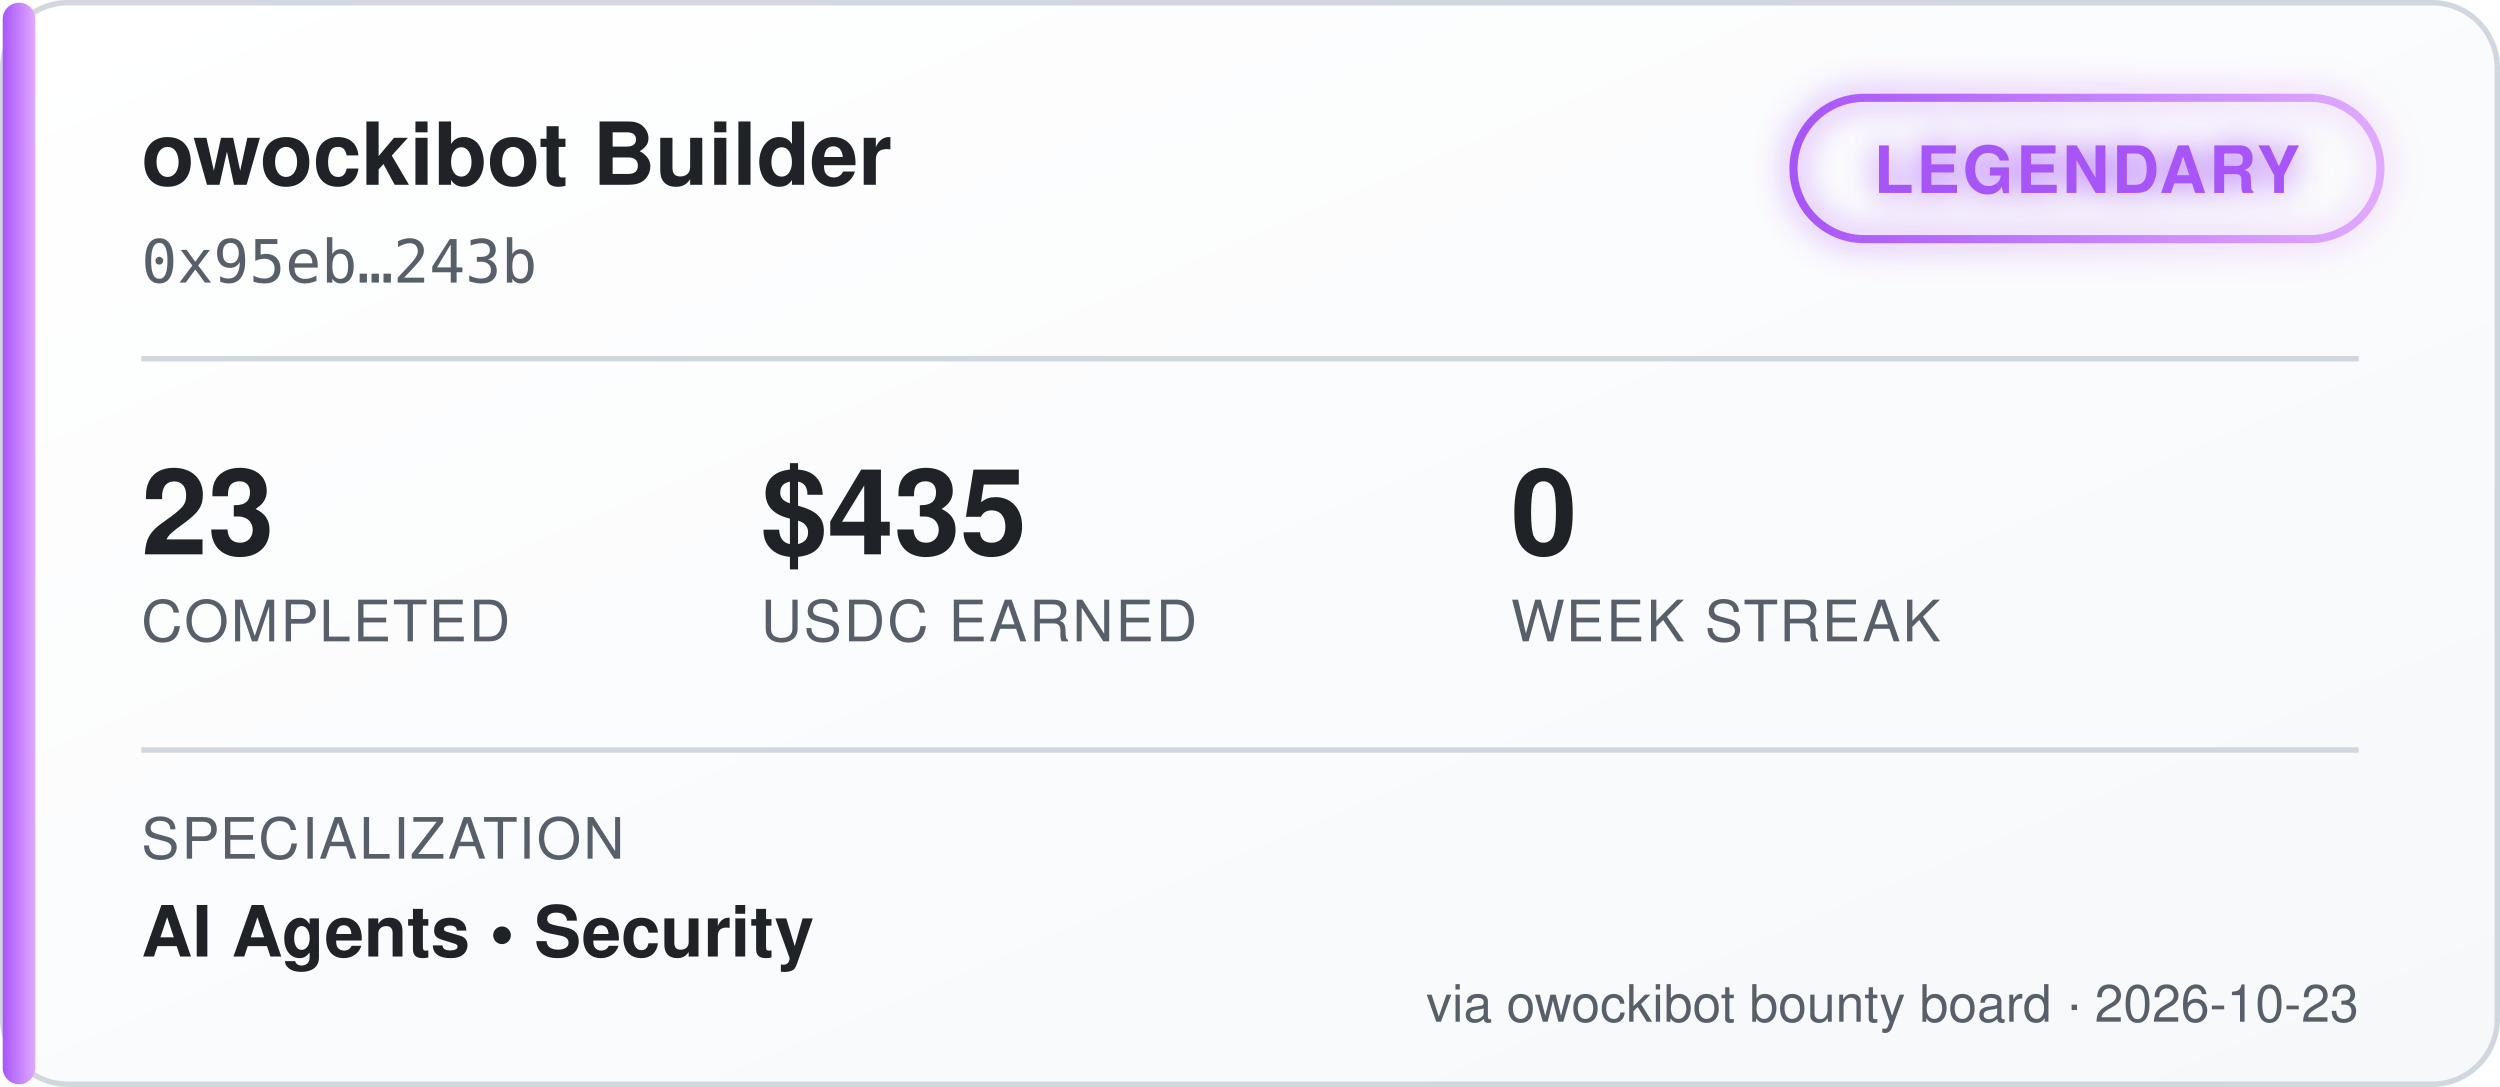
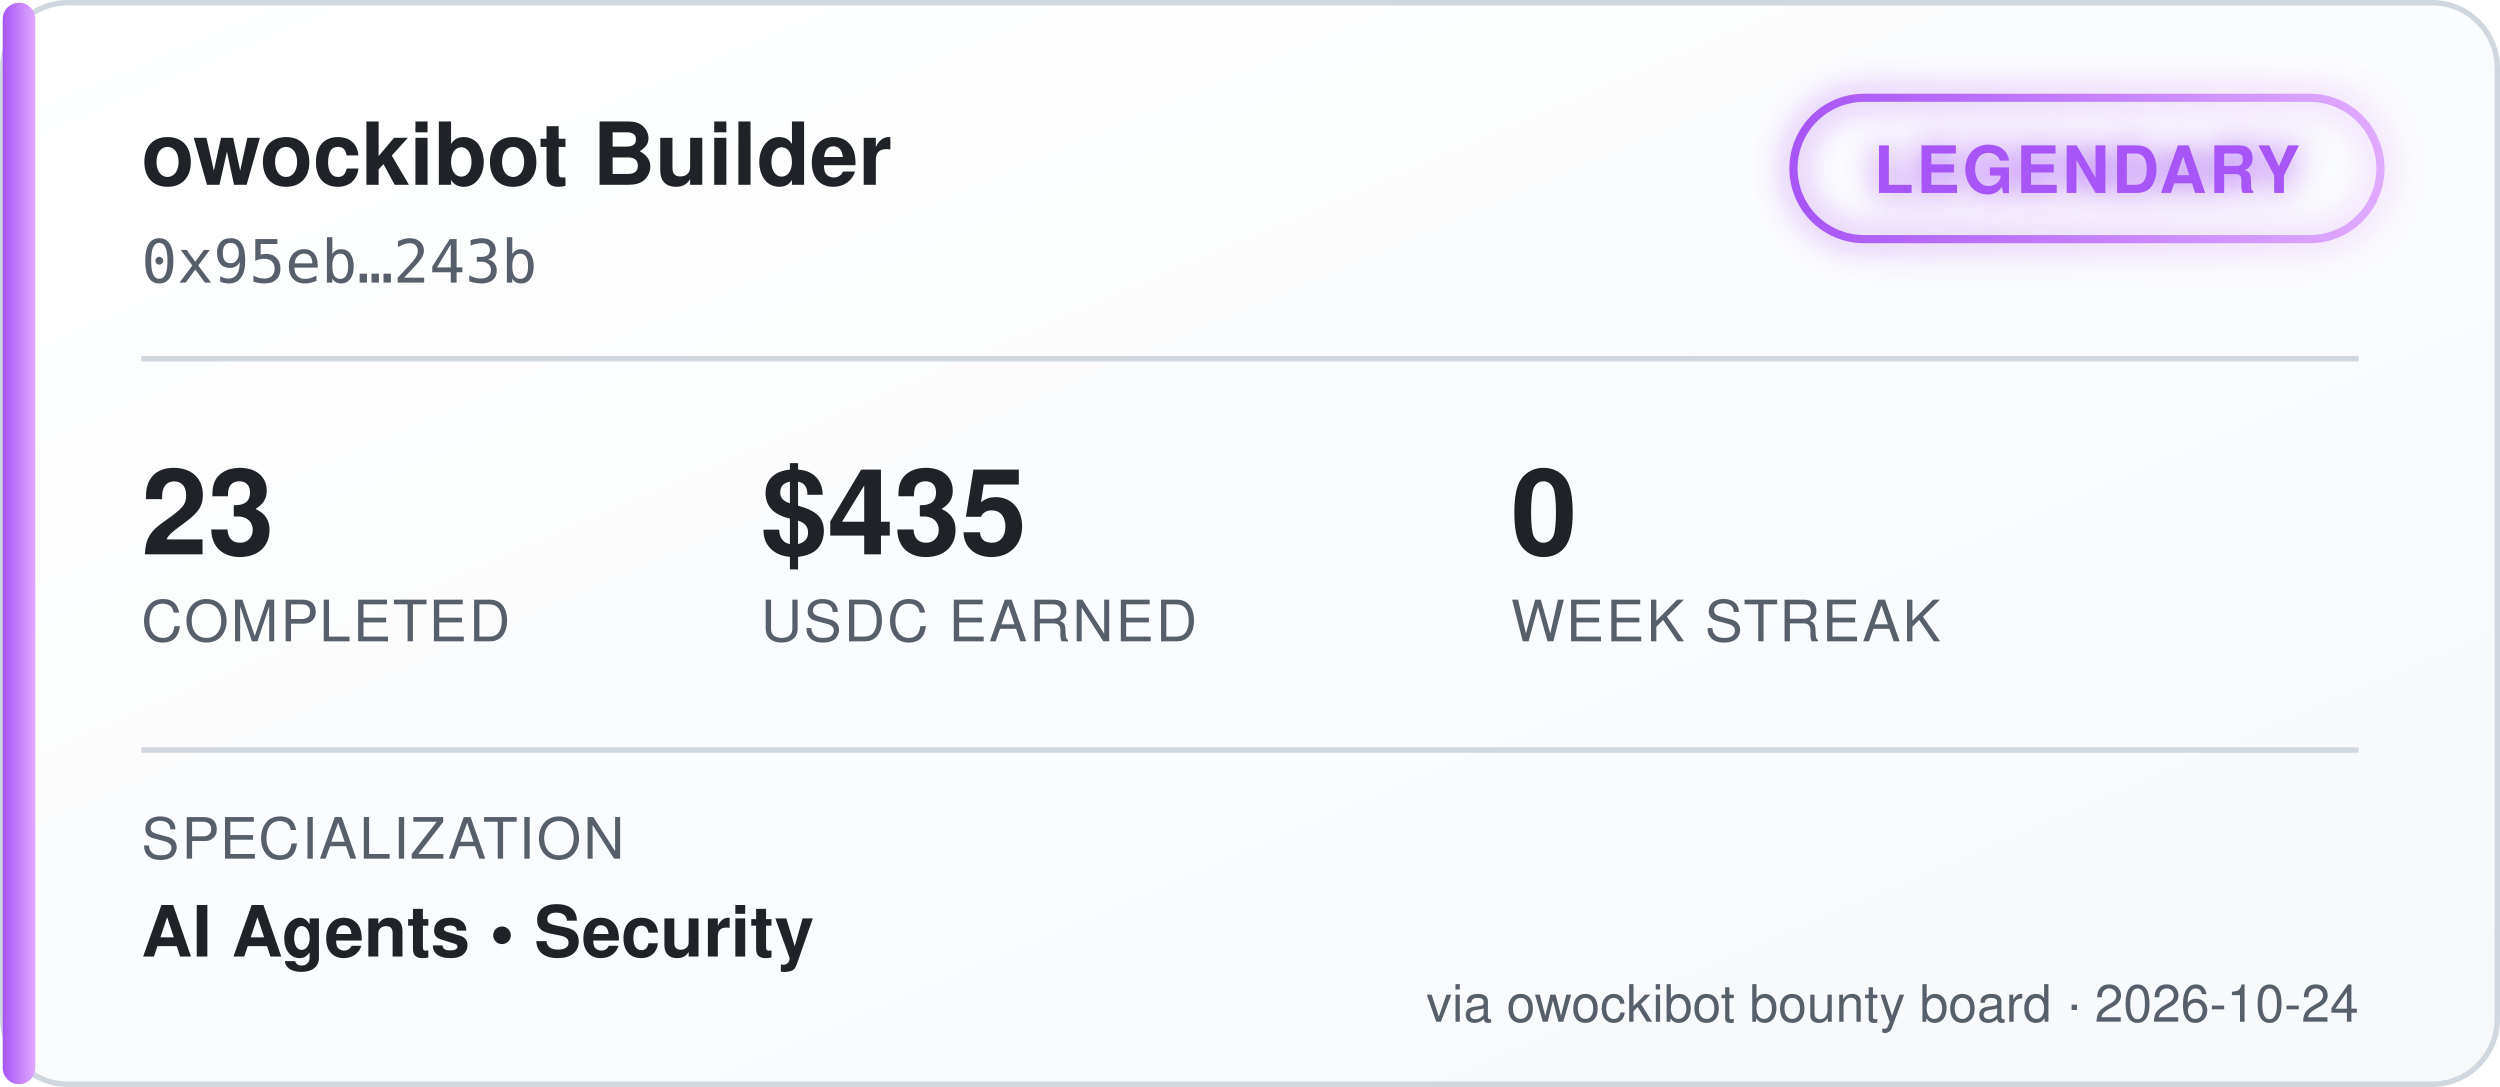
<svg xmlns="http://www.w3.org/2000/svg" width="460" height="200" viewBox="0 0 460 200" font-family="'Segoe UI', Helvetica, Arial, sans-serif">
  <defs>
    <linearGradient id="bgGrad" x1="0" y1="0" x2="1" y2="1">
      <stop offset="0%" stop-color="#ffffff" />
      <stop offset="100%" stop-color="#f6f8fa" />
    </linearGradient>
    <linearGradient id="tierGrad" x1="0" y1="0" x2="1" y2="0">
      <stop offset="0%" stop-color="#a855f7" />
      <stop offset="100%" stop-color="#e0aaff" />
    </linearGradient>
    <filter id="glow" x="-50%" y="-50%" width="200%" height="200%">
      <feGaussianBlur stdDeviation="3" result="blur" />
      <feMerge>
        <feMergeNode in="blur" />
        <feMergeNode in="SourceGraphic" />
      </feMerge>
    </filter>
  </defs>
  <rect x="0.5" y="0.5" width="459" height="199" rx="12" fill="url(#bgGrad)" stroke="#d0d7de" />
  <rect x="0.5" y="0.5" width="6" height="199" rx="3" fill="url(#tierGrad)" />
  <text x="26" y="34" fill="#1f2328" font-size="16" font-weight="700">owockibot Builder</text>
  <text x="26" y="52" fill="#57606a" font-size="11" font-family="monospace">0x95eb…243b</text>
  <g transform="translate(330, 18)" filter="url(#glow)">
    <rect x="0" y="0" width="108" height="26" rx="13" fill="none" stroke="url(#tierGrad)" stroke-width="1.5" />
    <text x="54" y="17.5" fill="#a855f7" font-size="12" font-weight="700" text-anchor="middle" letter-spacing="0.5">LEGENDARY</text>
  </g>
  <line x1="26" y1="66" x2="434" y2="66" stroke="#d0d7de" stroke-width="1" />
  <g font-size="22" font-weight="700" fill="#1f2328">
    <text x="26" y="102">23</text>
    <text x="140" y="102">$435</text>
    <text x="278" y="102">0</text>
  </g>
  <g font-size="10.5" fill="#57606a" letter-spacing="0.4">
    <text x="26" y="118">COMPLETED</text>
    <text x="140" y="118">USDC EARNED</text>
    <text x="278" y="118">WEEK STREAK</text>
  </g>
  <line x1="26" y1="138" x2="434" y2="138" stroke="#d0d7de" stroke-width="1" />
  <text x="26" y="158" fill="#57606a" font-size="10.5" letter-spacing="0.4">SPECIALIZATION</text>
  <text x="26" y="176" fill="#1f2328" font-size="13" font-weight="600">AI Agents  •  Security</text>
-   <text x="434" y="188" fill="#57606a" font-size="9.5" text-anchor="end">via owockibot bounty board · 2026-10-23</text>
+   <text x="434" y="188" fill="#57606a" font-size="9.5" text-anchor="end">via owockibot bounty board · 2026-10-24</text>
</svg>
